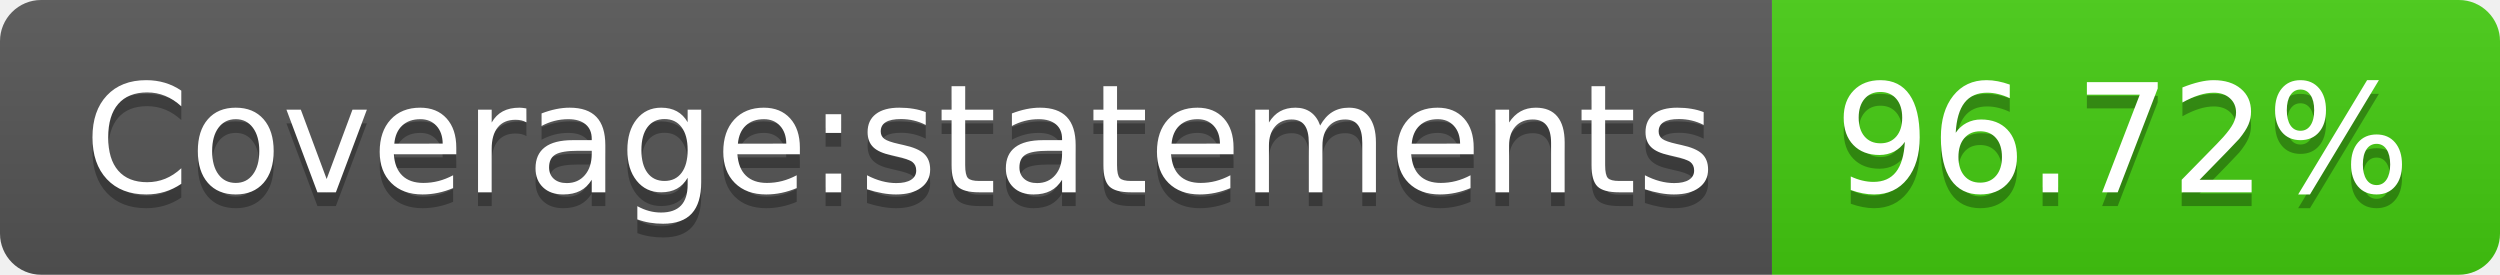
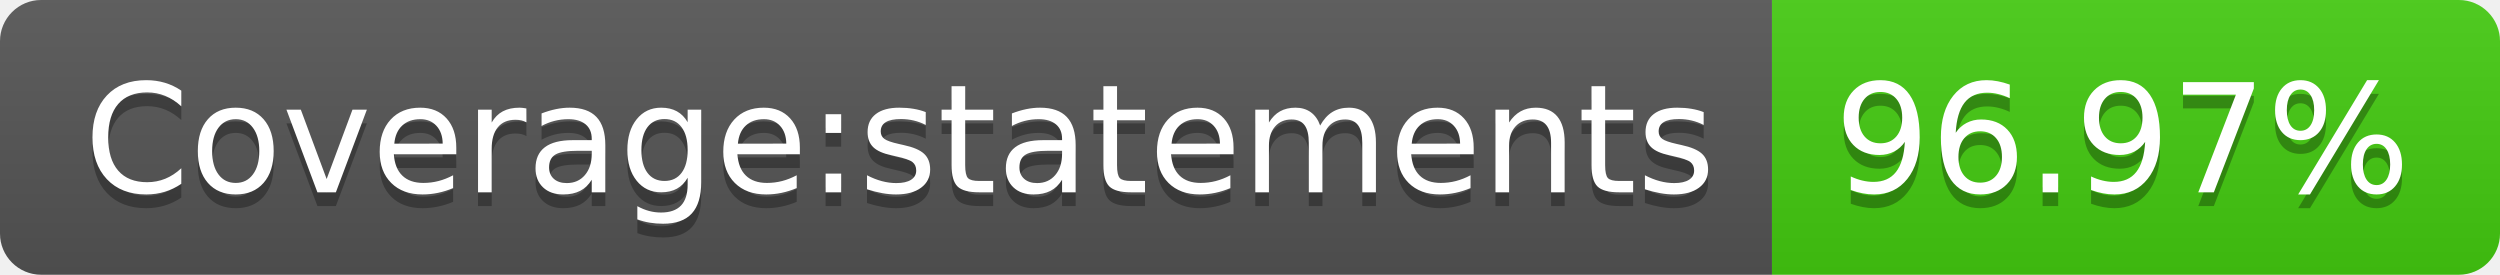
<svg xmlns="http://www.w3.org/2000/svg" width="182" height="20">
  <linearGradient id="b" x2="0" y2="100%">
    <stop offset="0" stop-color="#bbb" stop-opacity=".1" />
    <stop offset="1" stop-opacity=".1" />
  </linearGradient>
  <clipPath id="a">
    <rect width="182" height="20" rx="3" fill="#fff" />
  </clipPath>
  <g clip-path="url(#a)">
    <path fill="#555" d="M0 0h129v20H0z" />
    <path fill="#4c1" d="M129 0h53v20H129z" />
    <path fill="url(#b)" d="M0 0h182v20H0z" />
  </g>
  <g fill="#fff" text-anchor="middle" font-family="DejaVu Sans,Verdana,Geneva,sans-serif" font-size="110">
    <text x="655" y="150" fill="#010101" fill-opacity=".3" transform="scale(.1)" textLength="1190">Coverage:statements</text>
    <text x="655" y="140" transform="scale(.1)" textLength="1190">Coverage:statements</text>
-     <text x="1545" y="150" fill="#010101" fill-opacity=".3" transform="scale(.1)" textLength="430">96.72%</text>
-     <text x="1545" y="140" transform="scale(.1)" textLength="430">96.72%</text>
+     <text x="1545" y="150" fill="#010101" fill-opacity=".3" transform="scale(.1)" textLength="430">96.97%</text>
+     <text x="1545" y="140" transform="scale(.1)" textLength="430">96.97%</text>
  </g>
</svg>
